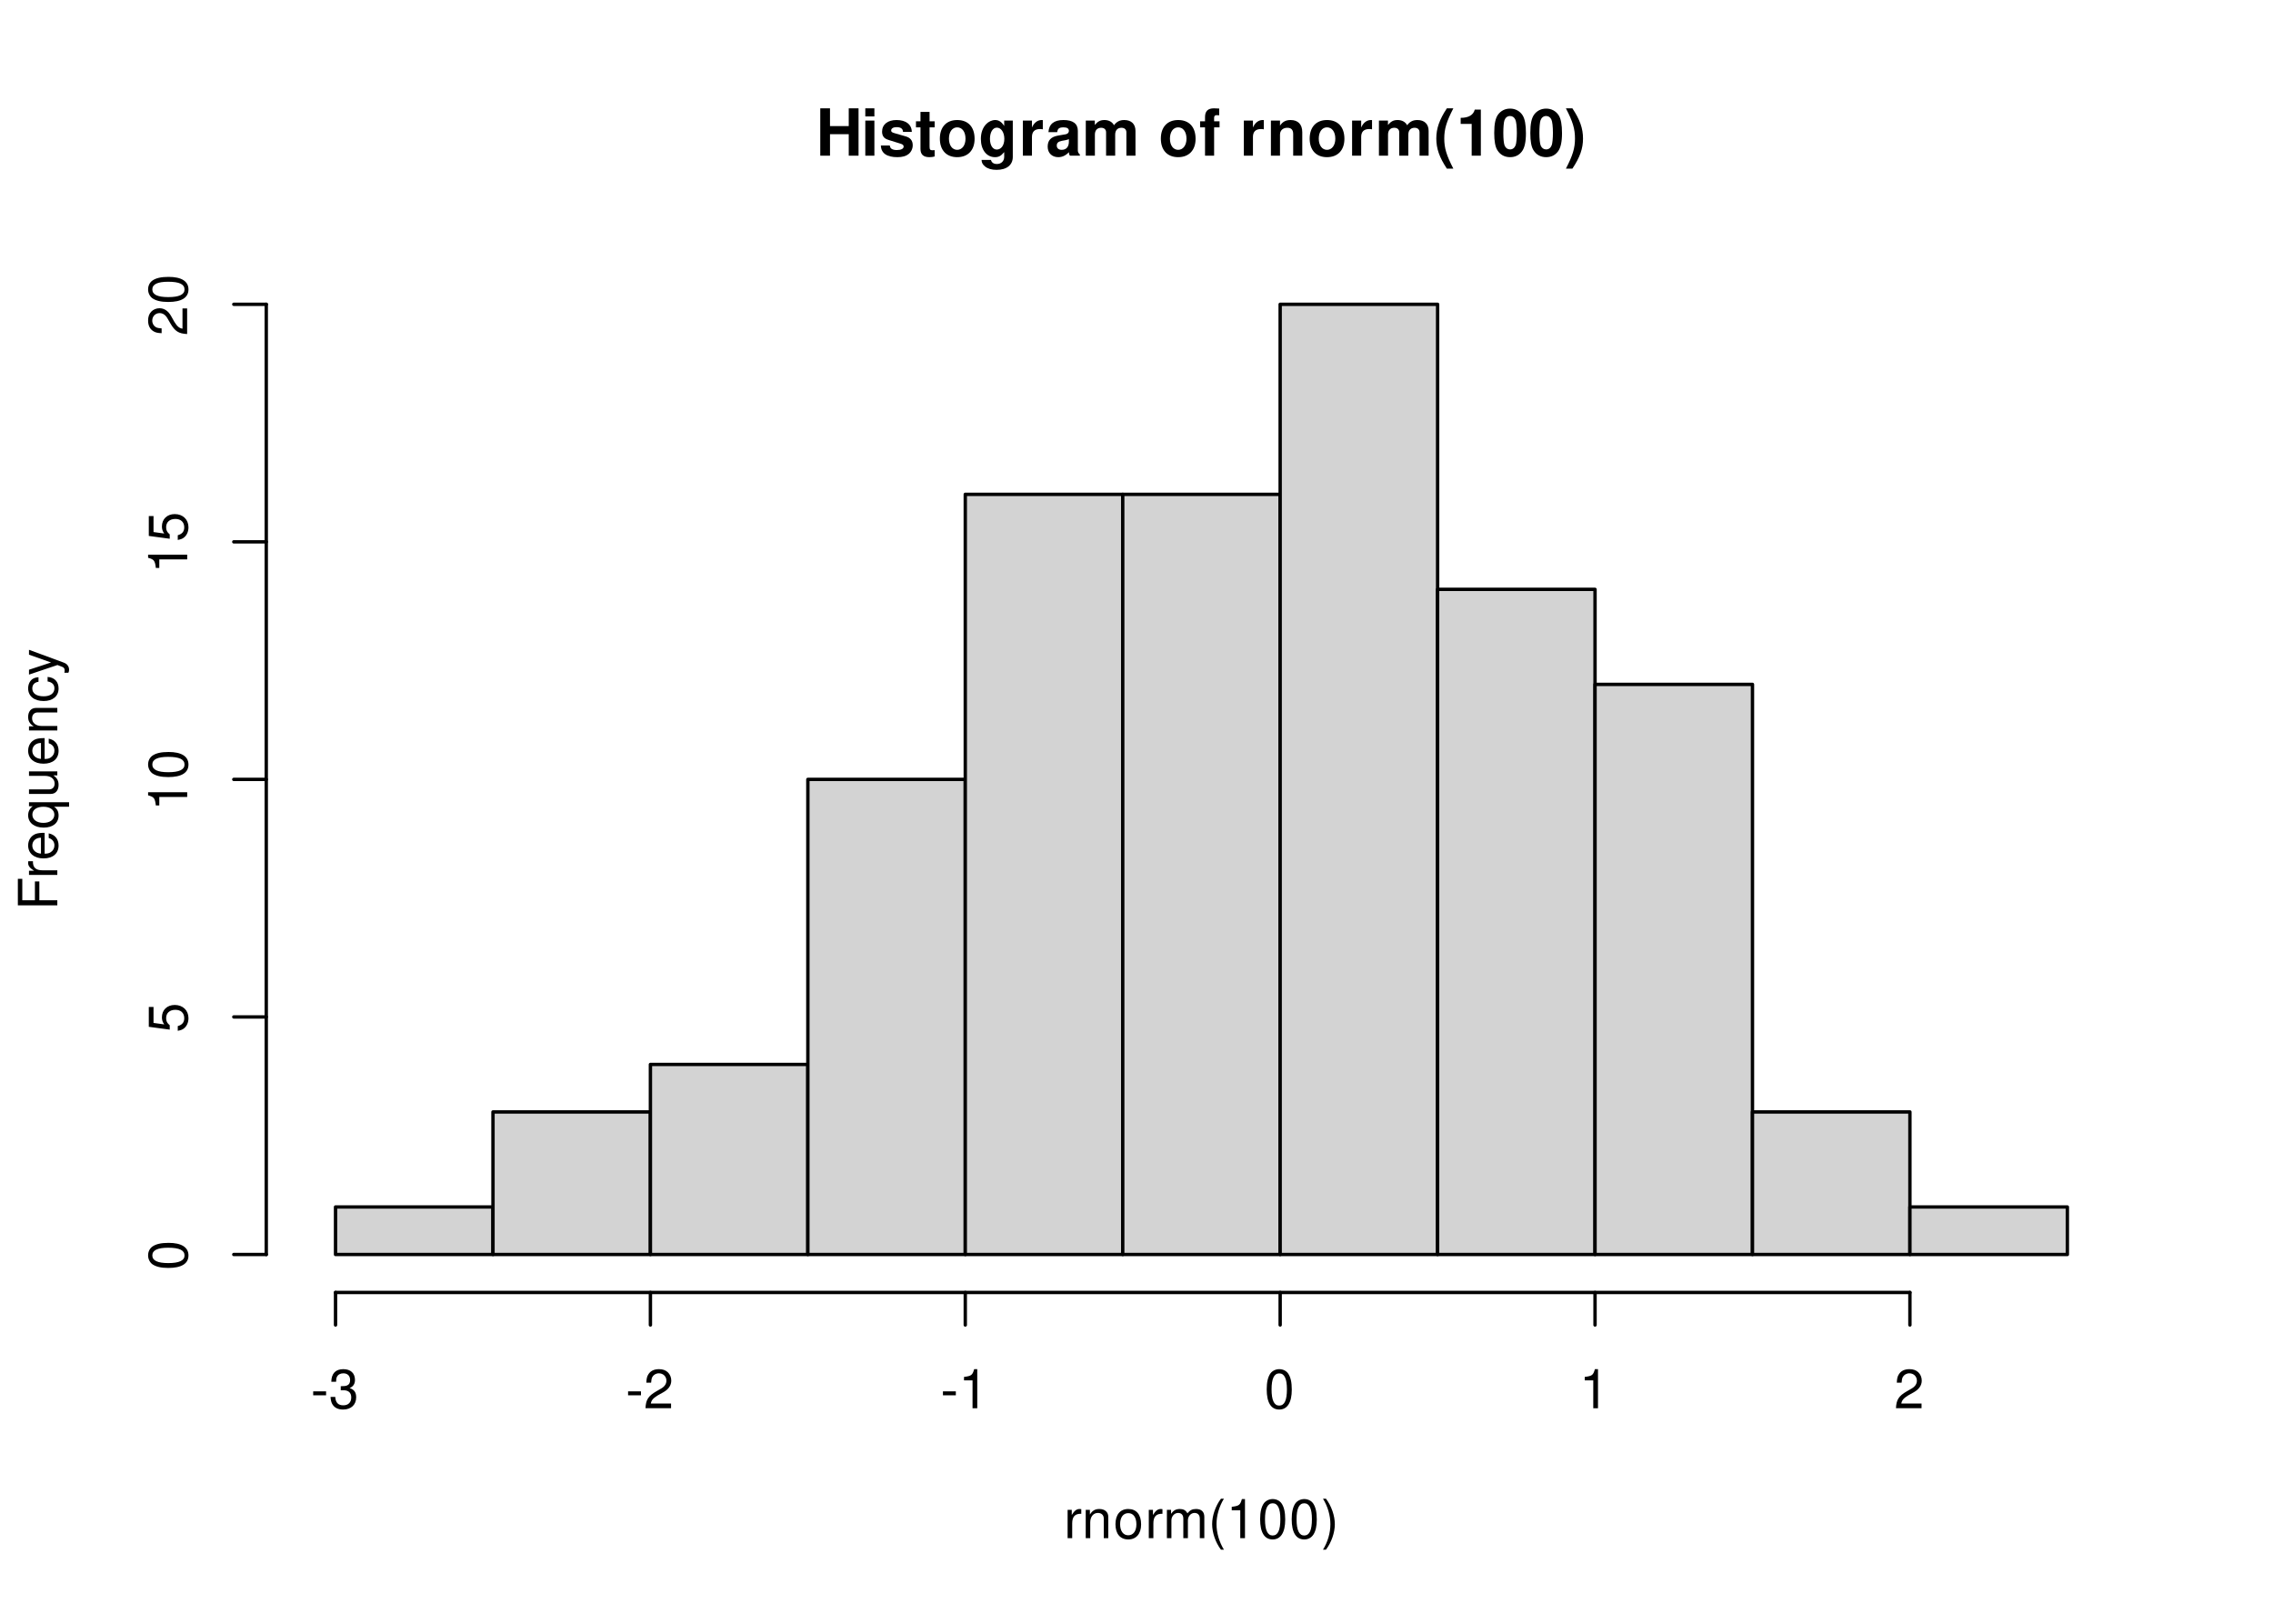
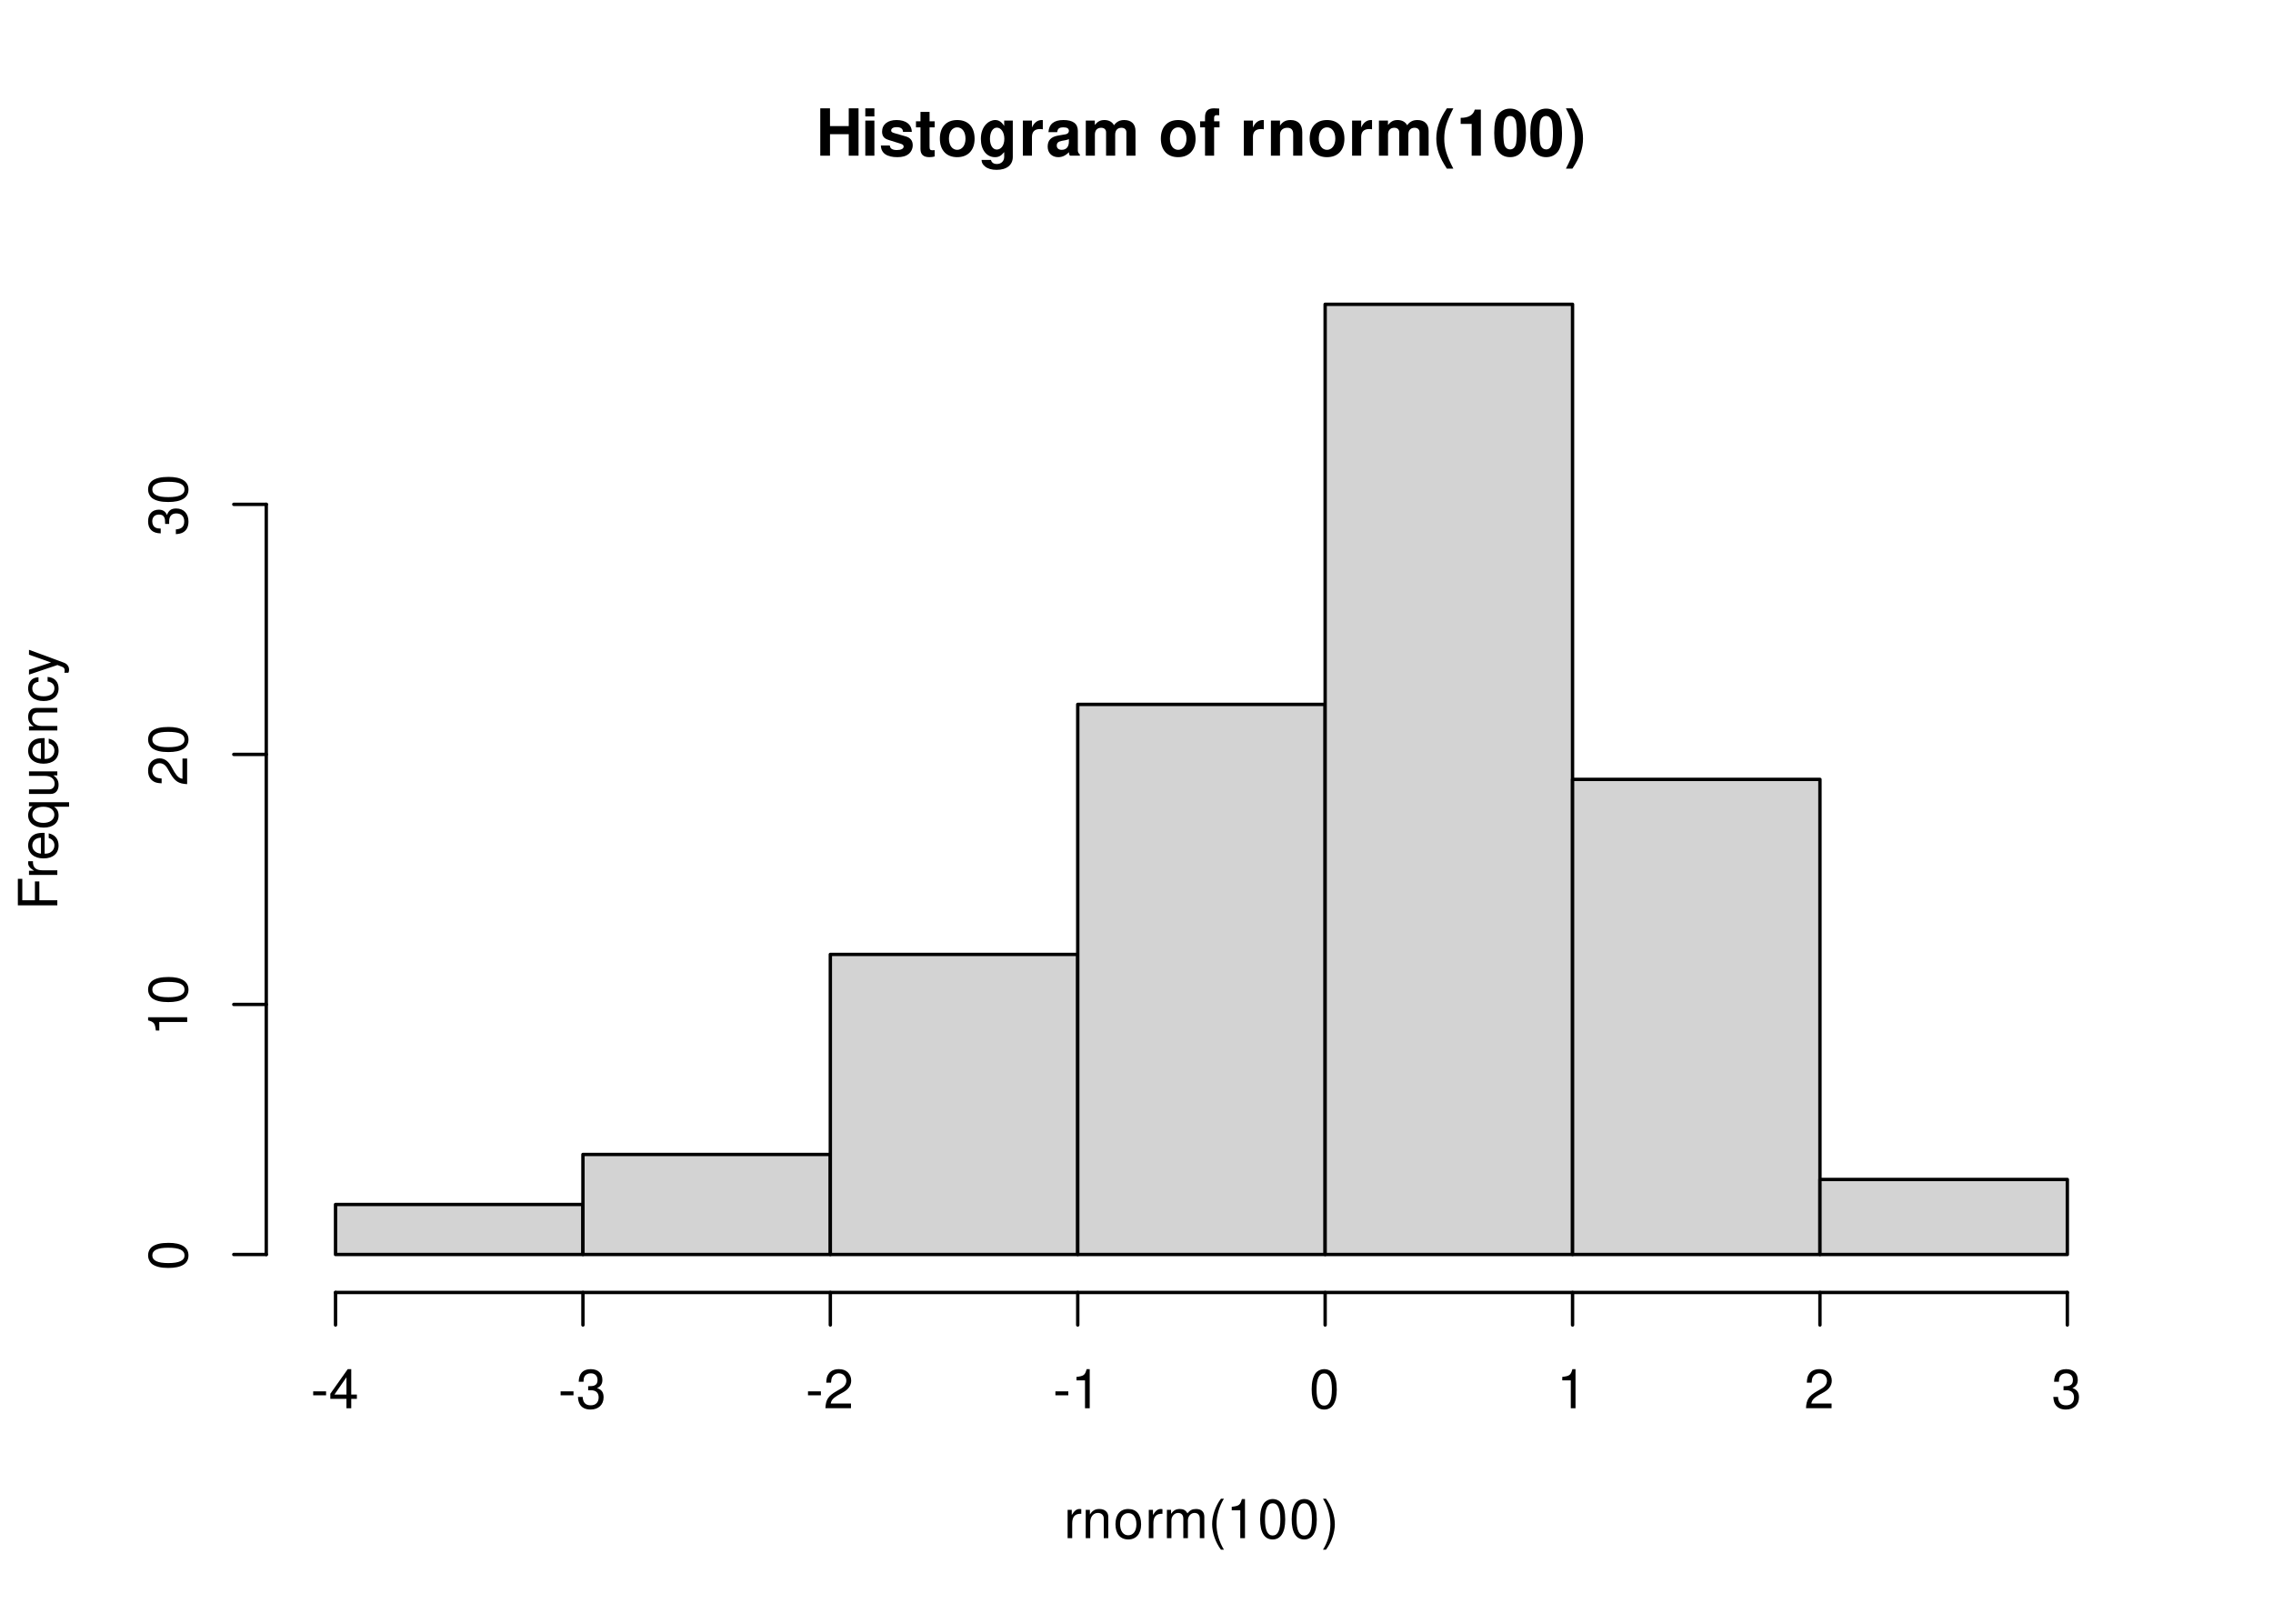
<svg xmlns="http://www.w3.org/2000/svg" xmlns:xlink="http://www.w3.org/1999/xlink" width="504pt" height="360pt" viewBox="0 0 504 360">
  <defs>
    <g>
      <g id="glyph-0-0">
        <path d="M 7.297 -4.766 L 7.297 0 L 9.469 0 L 9.469 -10.5 L 7.297 -10.5 L 7.297 -6.562 L 3.141 -6.562 L 3.141 -10.5 L 0.984 -10.5 L 0.984 0 L 3.141 0 L 3.141 -4.766 Z M 7.297 -4.766 " />
      </g>
      <g id="glyph-0-1">
        <path d="M 2.984 -7.781 L 0.969 -7.781 L 0.969 0 L 2.984 0 Z M 2.984 -10.5 L 0.969 -10.5 L 0.969 -8.703 L 2.984 -8.703 Z M 2.984 -10.5 " />
      </g>
      <g id="glyph-0-2">
        <path d="M 7.281 -5.266 C 7.25 -6.922 5.984 -7.906 3.891 -7.906 C 1.922 -7.906 0.688 -6.922 0.688 -5.312 C 0.688 -4.797 0.844 -4.344 1.125 -4.047 C 1.391 -3.781 1.641 -3.641 2.391 -3.406 L 4.797 -2.656 C 5.297 -2.5 5.469 -2.328 5.469 -2.016 C 5.469 -1.547 4.906 -1.25 3.969 -1.25 C 3.438 -1.25 3.047 -1.344 2.781 -1.531 C 2.562 -1.688 2.484 -1.844 2.391 -2.266 L 0.422 -2.266 C 0.469 -0.547 1.734 0.328 4.094 0.328 C 5.172 0.328 6 0.094 6.562 -0.359 C 7.141 -0.828 7.484 -1.547 7.484 -2.312 C 7.484 -3.312 6.984 -3.969 5.969 -4.266 L 3.422 -5 C 2.859 -5.172 2.703 -5.281 2.703 -5.609 C 2.703 -6.031 3.172 -6.328 3.875 -6.328 C 4.844 -6.328 5.312 -5.984 5.328 -5.266 Z M 7.281 -5.266 " />
      </g>
      <g id="glyph-0-3">
        <path d="M 4.344 -7.625 L 3.219 -7.625 L 3.219 -9.703 L 1.203 -9.703 L 1.203 -7.625 L 0.203 -7.625 L 0.203 -6.281 L 1.203 -6.281 L 1.203 -1.5 C 1.203 -0.281 1.844 0.328 3.172 0.328 C 3.625 0.328 3.969 0.281 4.344 0.172 L 4.344 -1.234 C 4.141 -1.203 4.031 -1.203 3.875 -1.203 C 3.344 -1.203 3.219 -1.359 3.219 -2.047 L 3.219 -6.281 L 4.344 -6.281 Z M 4.344 -7.625 " />
      </g>
      <g id="glyph-0-4">
        <path d="M 4.344 -7.906 C 1.953 -7.906 0.5 -6.344 0.5 -3.781 C 0.5 -1.219 1.953 0.328 4.344 0.328 C 6.734 0.328 8.203 -1.219 8.203 -3.734 C 8.203 -6.375 6.766 -7.906 4.344 -7.906 Z M 4.344 -6.281 C 5.453 -6.281 6.188 -5.281 6.188 -3.766 C 6.188 -2.312 5.438 -1.297 4.344 -1.297 C 3.25 -1.297 2.516 -2.297 2.516 -3.781 C 2.516 -5.281 3.25 -6.281 4.344 -6.281 Z M 4.344 -6.281 " />
      </g>
      <g id="glyph-0-5">
        <path d="M 5.766 -7.781 L 5.766 -6.578 C 5.203 -7.484 4.578 -7.906 3.766 -7.906 C 3.062 -7.906 2.312 -7.562 1.766 -7 C 1 -6.188 0.594 -5.078 0.594 -3.703 C 0.594 -1.312 1.859 0.328 3.719 0.328 C 4.547 0.328 5.062 0.062 5.766 -0.797 L 5.766 0.266 C 5.766 1.203 5.094 1.844 4.156 1.844 C 3.422 1.844 2.984 1.531 2.828 0.938 L 0.75 0.938 C 0.766 1.547 0.984 1.953 1.516 2.391 C 2.125 2.891 2.984 3.141 4.078 3.141 C 6.328 3.141 7.672 2.062 7.672 0.266 L 7.672 -7.781 Z M 4.141 -6.219 C 5.078 -6.219 5.797 -5.172 5.797 -3.734 C 5.797 -2.312 5.109 -1.359 4.109 -1.359 C 3.234 -1.359 2.609 -2.312 2.609 -3.734 C 2.609 -5.203 3.234 -6.219 4.141 -6.219 Z M 4.141 -6.219 " />
      </g>
      <g id="glyph-0-6">
        <path d="M 0.906 -7.781 L 0.906 0 L 2.922 0 L 2.922 -4.141 C 2.922 -5.312 3.516 -5.906 4.703 -5.906 C 4.906 -5.906 5.062 -5.891 5.328 -5.844 L 5.328 -7.891 C 5.219 -7.906 5.172 -7.906 5.078 -7.906 C 4.156 -7.906 3.375 -7.297 2.922 -6.25 L 2.922 -7.781 Z M 0.906 -7.781 " />
      </g>
      <g id="glyph-0-7">
        <path d="M 7.547 -0.25 C 7.203 -0.578 7.094 -0.812 7.094 -1.203 L 7.094 -5.516 C 7.094 -7.109 6 -7.906 3.906 -7.906 C 1.797 -7.906 0.703 -7.016 0.578 -5.219 L 2.516 -5.219 C 2.625 -6.016 2.953 -6.281 3.953 -6.281 C 4.719 -6.281 5.109 -6.016 5.109 -5.5 C 5.109 -5.25 4.984 -5.031 4.766 -4.891 C 4.5 -4.75 4.5 -4.75 3.5 -4.594 L 2.688 -4.453 C 1.156 -4.188 0.406 -3.406 0.406 -2 C 0.406 -0.609 1.344 0.328 2.766 0.328 C 3.625 0.328 4.406 -0.031 5.125 -0.781 C 5.125 -0.375 5.172 -0.234 5.359 0 L 7.547 0 Z M 5.109 -3.125 C 5.109 -1.953 4.531 -1.297 3.516 -1.297 C 2.844 -1.297 2.422 -1.656 2.422 -2.234 C 2.422 -2.844 2.734 -3.125 3.578 -3.297 L 4.266 -3.422 C 4.797 -3.531 4.891 -3.562 5.109 -3.672 Z M 5.109 -3.125 " />
      </g>
      <g id="glyph-0-8">
        <path d="M 0.859 -7.781 L 0.859 0 L 2.875 0 L 2.875 -4.672 C 2.875 -5.641 3.406 -6.188 4.266 -6.188 C 4.938 -6.188 5.359 -5.812 5.359 -5.188 L 5.359 0 L 7.375 0 L 7.375 -4.672 C 7.375 -5.625 7.891 -6.188 8.766 -6.188 C 9.438 -6.188 9.859 -5.812 9.859 -5.188 L 9.859 0 L 11.875 0 L 11.875 -5.5 C 11.875 -7.016 10.953 -7.906 9.391 -7.906 C 8.406 -7.906 7.719 -7.562 7.109 -6.75 C 6.734 -7.484 5.969 -7.906 5 -7.906 C 4.109 -7.906 3.531 -7.625 2.859 -6.812 L 2.859 -7.781 Z M 0.859 -7.781 " />
      </g>
      <g id="glyph-0-9">
</g>
      <g id="glyph-0-10">
        <path d="M 4.516 -7.625 L 3.312 -7.625 L 3.312 -8.391 C 3.312 -8.781 3.484 -8.984 3.859 -8.984 C 4.047 -8.984 4.234 -8.969 4.438 -8.953 L 4.438 -10.453 C 4 -10.484 3.594 -10.5 3.281 -10.5 C 1.938 -10.5 1.297 -9.875 1.297 -8.562 L 1.297 -7.625 L 0.203 -7.625 L 0.203 -6.281 L 1.297 -6.281 L 1.297 0 L 3.312 0 L 3.312 -6.281 L 4.516 -6.281 Z M 4.516 -7.625 " />
      </g>
      <g id="glyph-0-11">
        <path d="M 0.906 -7.781 L 0.906 0 L 2.922 0 L 2.922 -4.672 C 2.922 -5.594 3.562 -6.188 4.547 -6.188 C 5.422 -6.188 5.844 -5.719 5.844 -4.797 L 5.844 0 L 7.859 0 L 7.859 -5.219 C 7.859 -6.938 6.922 -7.906 5.266 -7.906 C 4.203 -7.906 3.5 -7.531 2.922 -6.656 L 2.922 -7.781 Z M 0.906 -7.781 " />
      </g>
      <g id="glyph-0-12">
        <path d="M 2.922 -10.5 C 1.266 -8 0.578 -6.031 0.578 -3.812 C 0.578 -1.578 1.266 0.375 2.922 2.875 L 4.359 2.875 C 2.828 -0.094 2.344 -1.688 2.344 -3.812 C 2.344 -5.938 2.844 -7.562 4.359 -10.5 Z M 2.922 -10.5 " />
      </g>
      <g id="glyph-0-13">
        <path d="M 3.422 -7.047 L 3.422 0 L 5.453 0 L 5.453 -10.219 L 4.109 -10.219 C 3.781 -9 2.734 -8.391 0.984 -8.391 L 0.984 -7.047 Z M 3.422 -7.047 " />
      </g>
      <g id="glyph-0-14">
        <path d="M 3.938 -10.438 C 2.844 -10.438 1.906 -9.969 1.281 -9.125 C 0.688 -8.328 0.422 -7.031 0.422 -5.047 C 0.422 -3.234 0.641 -1.953 1.141 -1.188 C 1.75 -0.203 2.734 0.328 3.938 0.328 C 5.047 0.328 5.953 -0.109 6.578 -0.969 C 7.156 -1.75 7.453 -3.062 7.453 -4.984 C 7.453 -6.859 7.219 -8.125 6.734 -8.922 C 6.125 -9.891 5.125 -10.438 3.938 -10.438 Z M 3.938 -8.797 C 4.453 -8.797 4.875 -8.516 5.109 -7.984 C 5.312 -7.547 5.438 -6.438 5.438 -5.031 C 5.438 -3.875 5.328 -2.75 5.172 -2.328 C 4.938 -1.734 4.516 -1.391 3.938 -1.391 C 3.406 -1.391 3 -1.672 2.75 -2.188 C 2.547 -2.625 2.438 -3.688 2.438 -5.062 C 2.438 -6.266 2.531 -7.422 2.688 -7.844 C 2.906 -8.453 3.359 -8.797 3.938 -8.797 Z M 3.938 -8.797 " />
      </g>
      <g id="glyph-0-15">
        <path d="M 1.75 2.875 C 3.422 0.375 4.109 -1.578 4.109 -3.797 C 4.109 -6.031 3.422 -8 1.75 -10.5 L 0.312 -10.5 C 1.859 -7.531 2.328 -5.938 2.328 -3.797 C 2.328 -1.688 1.844 -0.062 0.312 2.875 Z M 1.75 2.875 " />
      </g>
      <g id="glyph-1-0">
        <path d="M 0.828 -6.281 L 0.828 0 L 1.844 0 L 1.844 -3.266 C 1.844 -4.781 2.469 -5.453 3.859 -5.406 L 3.859 -6.438 C 3.688 -6.453 3.594 -6.469 3.469 -6.469 C 2.812 -6.469 2.328 -6.078 1.75 -5.141 L 1.75 -6.281 Z M 0.828 -6.281 " />
      </g>
      <g id="glyph-1-1">
        <path d="M 0.844 -6.281 L 0.844 0 L 1.844 0 L 1.844 -3.469 C 1.844 -4.75 2.516 -5.594 3.547 -5.594 C 4.344 -5.594 4.844 -5.109 4.844 -4.359 L 4.844 0 L 5.844 0 L 5.844 -4.75 C 5.844 -5.797 5.062 -6.469 3.859 -6.469 C 2.922 -6.469 2.312 -6.109 1.766 -5.234 L 1.766 -6.281 Z M 0.844 -6.281 " />
      </g>
      <g id="glyph-1-2">
        <path d="M 3.266 -6.469 C 1.484 -6.469 0.438 -5.203 0.438 -3.094 C 0.438 -0.969 1.484 0.281 3.281 0.281 C 5.047 0.281 6.125 -0.984 6.125 -3.047 C 6.125 -5.234 5.094 -6.469 3.266 -6.469 Z M 3.281 -5.547 C 4.406 -5.547 5.078 -4.625 5.078 -3.062 C 5.078 -1.578 4.375 -0.641 3.281 -0.641 C 2.156 -0.641 1.469 -1.578 1.469 -3.094 C 1.469 -4.625 2.156 -5.547 3.281 -5.547 Z M 3.281 -5.547 " />
      </g>
      <g id="glyph-1-3">
        <path d="M 0.844 -6.281 L 0.844 0 L 1.844 0 L 1.844 -3.953 C 1.844 -4.859 2.516 -5.594 3.328 -5.594 C 4.062 -5.594 4.484 -5.141 4.484 -4.328 L 4.484 0 L 5.5 0 L 5.5 -3.953 C 5.5 -4.859 6.156 -5.594 6.969 -5.594 C 7.703 -5.594 8.141 -5.125 8.141 -4.328 L 8.141 0 L 9.141 0 L 9.141 -4.719 C 9.141 -5.844 8.5 -6.469 7.312 -6.469 C 6.484 -6.469 5.969 -6.219 5.391 -5.516 C 5.016 -6.188 4.516 -6.469 3.703 -6.469 C 2.859 -6.469 2.297 -6.156 1.766 -5.406 L 1.766 -6.281 Z M 0.844 -6.281 " />
      </g>
      <g id="glyph-1-4">
        <path d="M 2.828 -8.75 C 1.625 -7.172 0.875 -4.984 0.875 -3.109 C 0.875 -1.219 1.625 0.969 2.828 2.547 L 3.484 2.547 C 2.438 0.828 1.844 -1.188 1.844 -3.109 C 1.844 -5.016 2.438 -7.047 3.484 -8.75 Z M 2.828 -8.75 " />
      </g>
      <g id="glyph-1-5">
        <path d="M 3.109 -6.188 L 3.109 0 L 4.156 0 L 4.156 -8.672 L 3.469 -8.672 C 3.094 -7.344 2.859 -7.156 1.219 -6.953 L 1.219 -6.188 Z M 3.109 -6.188 " />
      </g>
      <g id="glyph-1-6">
        <path d="M 3.297 -8.672 C 2.516 -8.672 1.781 -8.312 1.344 -7.734 C 0.797 -6.953 0.516 -5.812 0.516 -4.203 C 0.516 -1.266 1.469 0.281 3.297 0.281 C 5.094 0.281 6.078 -1.266 6.078 -4.125 C 6.078 -5.812 5.812 -6.938 5.25 -7.734 C 4.812 -8.328 4.109 -8.672 3.297 -8.672 Z M 3.297 -7.734 C 4.438 -7.734 5 -6.578 5 -4.219 C 5 -1.75 4.453 -0.594 3.281 -0.594 C 2.156 -0.594 1.594 -1.797 1.594 -4.188 C 1.594 -6.578 2.156 -7.734 3.297 -7.734 Z M 3.297 -7.734 " />
      </g>
      <g id="glyph-1-7">
        <path d="M 1.109 2.547 C 2.312 0.969 3.078 -1.219 3.078 -3.094 C 3.078 -4.984 2.312 -7.172 1.109 -8.75 L 0.453 -8.75 C 1.516 -7.031 2.094 -5.016 2.094 -3.094 C 2.094 -1.188 1.516 0.844 0.453 2.547 Z M 1.109 2.547 " />
      </g>
      <g id="glyph-1-8">
        <path d="M 3.406 -3.75 L 0.547 -3.75 L 0.547 -2.875 L 3.406 -2.875 Z M 3.406 -3.75 " />
      </g>
      <g id="glyph-1-9">
+         <path d="M 3.922 -2.094 L 3.922 0 L 4.984 0 L 4.984 -2.094 L 6.234 -2.094 L 6.234 -3.047 L 4.984 -3.047 L 4.984 -8.672 L 4.203 -8.672 L 0.344 -3.219 L 0.344 -2.094 Z M 3.922 -3.047 L 1.266 -3.047 L 3.922 -6.875 Z M 3.922 -3.047 " />
+       </g>
+       <g id="glyph-1-10">
        <path d="M 2.656 -4 L 3.234 -4 C 4.375 -4 4.984 -3.453 4.984 -2.406 C 4.984 -1.312 4.328 -0.656 3.234 -0.656 C 2.078 -0.656 1.516 -1.25 1.438 -2.516 L 0.391 -2.516 C 0.438 -1.828 0.547 -1.375 0.75 -0.984 C 1.203 -0.141 2.031 0.281 3.188 0.281 C 4.938 0.281 6.078 -0.781 6.078 -2.422 C 6.078 -3.531 5.656 -4.125 4.625 -4.484 C 5.422 -4.812 5.812 -5.406 5.812 -6.281 C 5.812 -7.781 4.844 -8.672 3.234 -8.672 C 1.516 -8.672 0.594 -7.719 0.562 -5.875 L 1.625 -5.875 C 1.625 -6.406 1.688 -6.703 1.812 -6.969 C 2.047 -7.469 2.578 -7.75 3.234 -7.75 C 4.172 -7.75 4.734 -7.188 4.734 -6.25 C 4.734 -5.641 4.531 -5.266 4.062 -5.062 C 3.766 -4.938 3.391 -4.891 2.656 -4.891 Z M 2.656 -4 " />
      </g>
-       <g id="glyph-1-10">
+       <g id="glyph-1-11">
        <path d="M 6.078 -1.047 L 1.594 -1.047 C 1.703 -1.766 2.094 -2.219 3.125 -2.859 L 4.328 -3.531 C 5.516 -4.188 6.125 -5.078 6.125 -6.141 C 6.125 -6.859 5.844 -7.531 5.344 -8 C 4.844 -8.453 4.219 -8.672 3.406 -8.672 C 2.328 -8.672 1.531 -8.297 1.062 -7.547 C 0.75 -7.094 0.625 -6.547 0.594 -5.672 L 1.656 -5.672 C 1.688 -6.266 1.766 -6.609 1.906 -6.906 C 2.188 -7.422 2.734 -7.75 3.375 -7.75 C 4.328 -7.75 5.047 -7.062 5.047 -6.125 C 5.047 -5.422 4.656 -4.828 3.906 -4.391 L 2.797 -3.75 C 1.016 -2.719 0.5 -1.906 0.406 -0.016 L 6.078 -0.016 Z M 6.078 -1.047 " />
      </g>
      <g id="glyph-2-0">
        <path d="M -3.984 -2.203 L -3.984 -6.375 L -4.969 -6.375 L -4.969 -2.203 L -7.766 -2.203 L -7.766 -6.953 L -8.75 -6.953 L -8.75 -1.078 L 0 -1.078 L 0 -2.203 Z M -3.984 -2.203 " />
      </g>
      <g id="glyph-2-1">
        <path d="M -6.281 -0.828 L 0 -0.828 L 0 -1.844 L -3.266 -1.844 C -4.781 -1.844 -5.453 -2.469 -5.406 -3.859 L -6.438 -3.859 C -6.453 -3.688 -6.469 -3.594 -6.469 -3.469 C -6.469 -2.812 -6.078 -2.328 -5.141 -1.75 L -6.281 -1.75 Z M -6.281 -0.828 " />
      </g>
      <g id="glyph-2-2">
        <path d="M -2.812 -6.156 C -3.766 -6.156 -4.344 -6.078 -4.812 -5.906 C -5.844 -5.5 -6.469 -4.531 -6.469 -3.359 C -6.469 -1.609 -5.141 -0.484 -3.062 -0.484 C -0.984 -0.484 0.281 -1.562 0.281 -3.344 C 0.281 -4.781 -0.547 -5.766 -1.906 -6.031 L -1.906 -5.016 C -1.078 -4.734 -0.641 -4.172 -0.641 -3.375 C -0.641 -2.734 -0.938 -2.203 -1.469 -1.859 C -1.828 -1.625 -2.188 -1.531 -2.812 -1.531 Z M -3.625 -1.547 C -4.781 -1.625 -5.547 -2.344 -5.547 -3.344 C -5.547 -4.375 -4.75 -5.078 -3.625 -5.078 Z M -3.625 -1.547 " />
      </g>
      <g id="glyph-2-3">
        <path d="M 2.609 -5.938 L -6.281 -5.938 L -6.281 -5.047 L -5.453 -5.047 C -6.109 -4.578 -6.469 -3.875 -6.469 -3.047 C -6.469 -1.391 -5.109 -0.312 -3.031 -0.312 C -0.984 -0.312 0.281 -1.328 0.281 -3 C 0.281 -3.875 -0.031 -4.469 -0.719 -4.938 L 2.609 -4.938 Z M -5.531 -3.188 C -5.531 -4.266 -4.578 -4.938 -3.062 -4.938 C -1.625 -4.938 -0.656 -4.25 -0.656 -3.188 C -0.656 -2.094 -1.625 -1.359 -3.094 -1.359 C -4.562 -1.359 -5.531 -2.094 -5.531 -3.188 Z M -5.531 -3.188 " />
      </g>
      <g id="glyph-2-4">
        <path d="M 0 -5.781 L -6.281 -5.781 L -6.281 -4.781 L -2.719 -4.781 C -1.438 -4.781 -0.594 -4.109 -0.594 -3.078 C -0.594 -2.281 -1.078 -1.781 -1.844 -1.781 L -6.281 -1.781 L -6.281 -0.781 L -1.438 -0.781 C -0.391 -0.781 0.281 -1.562 0.281 -2.781 C 0.281 -3.703 -0.047 -4.297 -0.875 -4.891 L 0 -4.891 Z M 0 -5.781 " />
      </g>
      <g id="glyph-2-5">
        <path d="M -6.281 -0.844 L 0 -0.844 L 0 -1.844 L -3.469 -1.844 C -4.75 -1.844 -5.594 -2.516 -5.594 -3.547 C -5.594 -4.344 -5.109 -4.844 -4.359 -4.844 L 0 -4.844 L 0 -5.844 L -4.75 -5.844 C -5.797 -5.844 -6.469 -5.062 -6.469 -3.859 C -6.469 -2.922 -6.109 -2.312 -5.234 -1.766 L -6.281 -1.766 Z M -6.281 -0.844 " />
      </g>
      <g id="glyph-2-6">
        <path d="M -4.172 -5.656 C -4.781 -5.609 -5.188 -5.469 -5.531 -5.234 C -6.125 -4.797 -6.469 -4.047 -6.469 -3.172 C -6.469 -1.469 -5.125 -0.375 -3.031 -0.375 C -1.016 -0.375 0.281 -1.453 0.281 -3.156 C 0.281 -4.656 -0.625 -5.609 -2.156 -5.719 L -2.156 -4.719 C -1.156 -4.547 -0.641 -4.031 -0.641 -3.188 C -0.641 -2.078 -1.547 -1.422 -3.031 -1.422 C -4.609 -1.422 -5.547 -2.062 -5.547 -3.156 C -5.547 -4 -5.047 -4.531 -4.172 -4.641 Z M -4.172 -5.656 " />
      </g>
      <g id="glyph-2-7">
        <path d="M -6.281 -4.656 L -1.391 -2.922 L -6.281 -1.312 L -6.281 -0.234 L 0.031 -2.359 L 1.016 -1.984 C 1.469 -1.812 1.625 -1.594 1.625 -1.172 C 1.625 -1.016 1.609 -0.859 1.562 -0.641 L 2.453 -0.641 C 2.562 -0.859 2.609 -1.062 2.609 -1.312 C 2.609 -1.641 2.516 -1.984 2.312 -2.25 C 2.094 -2.562 1.828 -2.75 1.312 -2.938 L -6.281 -5.734 Z M -6.281 -4.656 " />
      </g>
      <g id="glyph-2-8">
        <path d="M -8.672 -3.297 C -8.672 -2.516 -8.312 -1.781 -7.734 -1.344 C -6.953 -0.797 -5.812 -0.516 -4.203 -0.516 C -1.266 -0.516 0.281 -1.469 0.281 -3.297 C 0.281 -5.094 -1.266 -6.078 -4.125 -6.078 C -5.812 -6.078 -6.938 -5.812 -7.734 -5.25 C -8.328 -4.812 -8.672 -4.109 -8.672 -3.297 Z M -7.734 -3.297 C -7.734 -4.438 -6.578 -5 -4.219 -5 C -1.75 -5 -0.594 -4.453 -0.594 -3.281 C -0.594 -2.156 -1.797 -1.594 -4.188 -1.594 C -6.578 -1.594 -7.734 -2.156 -7.734 -3.297 Z M -7.734 -3.297 " />
      </g>
      <g id="glyph-2-9">
-         <path d="M -8.516 -5.719 L -8.516 -1.312 L -3.875 -0.688 L -3.875 -1.656 C -4.469 -2.141 -4.672 -2.562 -4.672 -3.234 C -4.672 -4.375 -3.891 -5.078 -2.625 -5.078 C -1.406 -5.078 -0.656 -4.375 -0.656 -3.219 C -0.656 -2.297 -1.125 -1.734 -2.094 -1.469 L -2.094 -0.422 C -1.391 -0.562 -1.062 -0.688 -0.75 -0.938 C -0.094 -1.422 0.281 -2.281 0.281 -3.234 C 0.281 -4.953 -0.969 -6.156 -2.766 -6.156 C -4.453 -6.156 -5.609 -5.047 -5.609 -3.406 C -5.609 -2.812 -5.453 -2.328 -5.094 -1.844 L -7.469 -2.172 L -7.469 -5.719 Z M -8.516 -5.719 " />
+         <path d="M -6.188 -3.109 L 0 -3.109 L 0 -4.156 L -8.672 -4.156 L -8.672 -3.469 C -7.344 -3.094 -7.156 -2.859 -6.953 -1.219 L -6.188 -1.219 Z M -6.188 -3.109 " />
      </g>
      <g id="glyph-2-10">
-         <path d="M -6.188 -3.109 L 0 -3.109 L 0 -4.156 L -8.672 -4.156 L -8.672 -3.469 C -7.344 -3.094 -7.156 -2.859 -6.953 -1.219 L -6.188 -1.219 Z M -6.188 -3.109 " />
+         <path d="M -1.047 -6.078 L -1.047 -1.594 C -1.766 -1.703 -2.219 -2.094 -2.859 -3.125 L -3.531 -4.328 C -4.188 -5.516 -5.078 -6.125 -6.141 -6.125 C -6.859 -6.125 -7.531 -5.844 -8 -5.344 C -8.453 -4.844 -8.672 -4.219 -8.672 -3.406 C -8.672 -2.328 -8.297 -1.531 -7.547 -1.062 C -7.094 -0.75 -6.547 -0.625 -5.672 -0.594 L -5.672 -1.656 C -6.266 -1.688 -6.609 -1.766 -6.906 -1.906 C -7.422 -2.188 -7.75 -2.734 -7.75 -3.375 C -7.75 -4.328 -7.062 -5.047 -6.125 -5.047 C -5.422 -5.047 -4.828 -4.656 -4.391 -3.906 L -3.75 -2.797 C -2.719 -1.016 -1.906 -0.5 -0.016 -0.406 L -0.016 -6.078 Z M -1.047 -6.078 " />
      </g>
      <g id="glyph-2-11">
-         <path d="M -1.047 -6.078 L -1.047 -1.594 C -1.766 -1.703 -2.219 -2.094 -2.859 -3.125 L -3.531 -4.328 C -4.188 -5.516 -5.078 -6.125 -6.141 -6.125 C -6.859 -6.125 -7.531 -5.844 -8 -5.344 C -8.453 -4.844 -8.672 -4.219 -8.672 -3.406 C -8.672 -2.328 -8.297 -1.531 -7.547 -1.062 C -7.094 -0.75 -6.547 -0.625 -5.672 -0.594 L -5.672 -1.656 C -6.266 -1.688 -6.609 -1.766 -6.906 -1.906 C -7.422 -2.188 -7.75 -2.734 -7.75 -3.375 C -7.75 -4.328 -7.062 -5.047 -6.125 -5.047 C -5.422 -5.047 -4.828 -4.656 -4.391 -3.906 L -3.75 -2.797 C -2.719 -1.016 -1.906 -0.5 -0.016 -0.406 L -0.016 -6.078 Z M -1.047 -6.078 " />
+         <path d="M -4 -2.656 L -4 -3.234 C -4 -4.375 -3.453 -4.984 -2.406 -4.984 C -1.312 -4.984 -0.656 -4.328 -0.656 -3.234 C -0.656 -2.078 -1.25 -1.516 -2.516 -1.438 L -2.516 -0.391 C -1.828 -0.438 -1.375 -0.547 -0.984 -0.75 C -0.141 -1.203 0.281 -2.031 0.281 -3.188 C 0.281 -4.938 -0.781 -6.078 -2.422 -6.078 C -3.531 -6.078 -4.125 -5.656 -4.484 -4.625 C -4.812 -5.422 -5.406 -5.812 -6.281 -5.812 C -7.781 -5.812 -8.672 -4.844 -8.672 -3.234 C -8.672 -1.516 -7.719 -0.594 -5.875 -0.562 L -5.875 -1.625 C -6.406 -1.625 -6.703 -1.688 -6.969 -1.812 C -7.469 -2.047 -7.75 -2.578 -7.75 -3.234 C -7.75 -4.172 -7.188 -4.734 -6.25 -4.734 C -5.641 -4.734 -5.266 -4.531 -5.062 -4.062 C -4.938 -3.766 -4.891 -3.391 -4.891 -2.656 Z M -4 -2.656 " />
      </g>
    </g>
  </defs>
  <rect x="-50.4" y="-36" width="604.8" height="432" fill="rgb(100%, 100%, 100%)" fill-opacity="1" />
  <g fill="rgb(0%, 0%, 0%)" fill-opacity="1">
    <use xlink:href="#glyph-0-0" x="180.898" y="34.517" />
    <use xlink:href="#glyph-0-1" x="190.898" y="34.517" />
    <use xlink:href="#glyph-0-2" x="194.898" y="34.517" />
    <use xlink:href="#glyph-0-3" x="202.898" y="34.517" />
    <use xlink:href="#glyph-0-4" x="207.898" y="34.517" />
    <use xlink:href="#glyph-0-5" x="216.898" y="34.517" />
    <use xlink:href="#glyph-0-6" x="225.898" y="34.517" />
    <use xlink:href="#glyph-0-7" x="231.898" y="34.517" />
    <use xlink:href="#glyph-0-8" x="239.898" y="34.517" />
    <use xlink:href="#glyph-0-9" x="252.898" y="34.517" />
    <use xlink:href="#glyph-0-4" x="256.898" y="34.517" />
    <use xlink:href="#glyph-0-10" x="265.898" y="34.517" />
    <use xlink:href="#glyph-0-9" x="270.898" y="34.517" />
    <use xlink:href="#glyph-0-6" x="274.898" y="34.517" />
    <use xlink:href="#glyph-0-11" x="280.898" y="34.517" />
    <use xlink:href="#glyph-0-4" x="289.898" y="34.517" />
    <use xlink:href="#glyph-0-6" x="298.898" y="34.517" />
    <use xlink:href="#glyph-0-8" x="304.898" y="34.517" />
    <use xlink:href="#glyph-0-12" x="317.898" y="34.517" />
    <use xlink:href="#glyph-0-13" x="322.898" y="34.517" />
    <use xlink:href="#glyph-0-14" x="330.898" y="34.517" />
    <use xlink:href="#glyph-0-14" x="338.898" y="34.517" />
    <use xlink:href="#glyph-0-15" x="346.898" y="34.517" />
  </g>
  <g fill="rgb(0%, 0%, 0%)" fill-opacity="1">
    <use xlink:href="#glyph-1-0" x="235.898" y="341.029" />
    <use xlink:href="#glyph-1-1" x="239.898" y="341.029" />
    <use xlink:href="#glyph-1-2" x="246.898" y="341.029" />
    <use xlink:href="#glyph-1-0" x="253.898" y="341.029" />
    <use xlink:href="#glyph-1-3" x="257.898" y="341.029" />
    <use xlink:href="#glyph-1-4" x="267.898" y="341.029" />
    <use xlink:href="#glyph-1-5" x="271.898" y="341.029" />
    <use xlink:href="#glyph-1-6" x="278.898" y="341.029" />
    <use xlink:href="#glyph-1-6" x="285.898" y="341.029" />
    <use xlink:href="#glyph-1-7" x="292.898" y="341.029" />
  </g>
  <g fill="rgb(0%, 0%, 0%)" fill-opacity="1">
    <use xlink:href="#glyph-2-0" x="12.709" y="201.801" />
    <use xlink:href="#glyph-2-1" x="12.709" y="194.801" />
    <use xlink:href="#glyph-2-2" x="12.709" y="190.801" />
    <use xlink:href="#glyph-2-3" x="12.709" y="183.801" />
    <use xlink:href="#glyph-2-4" x="12.709" y="176.801" />
    <use xlink:href="#glyph-2-2" x="12.709" y="169.801" />
    <use xlink:href="#glyph-2-5" x="12.709" y="162.801" />
    <use xlink:href="#glyph-2-6" x="12.709" y="155.801" />
    <use xlink:href="#glyph-2-7" x="12.709" y="149.801" />
  </g>
-   <path fill="none" stroke-width="0.75" stroke-linecap="round" stroke-linejoin="round" stroke="rgb(0%, 0%, 0%)" stroke-opacity="1" stroke-miterlimit="10" d="M 74.398 286.559 L 423.492 286.559 " />
+   <path fill="none" stroke-width="0.75" stroke-linecap="round" stroke-linejoin="round" stroke="rgb(0%, 0%, 0%)" stroke-opacity="1" stroke-miterlimit="10" d="M 74.398 286.559 L 458.398 286.559 " />
  <path fill="none" stroke-width="0.75" stroke-linecap="round" stroke-linejoin="round" stroke="rgb(0%, 0%, 0%)" stroke-opacity="1" stroke-miterlimit="10" d="M 74.398 286.559 L 74.398 293.762 " />
-   <path fill="none" stroke-width="0.75" stroke-linecap="round" stroke-linejoin="round" stroke="rgb(0%, 0%, 0%)" stroke-opacity="1" stroke-miterlimit="10" d="M 144.219 286.559 L 144.219 293.762 " />
-   <path fill="none" stroke-width="0.75" stroke-linecap="round" stroke-linejoin="round" stroke="rgb(0%, 0%, 0%)" stroke-opacity="1" stroke-miterlimit="10" d="M 214.035 286.559 L 214.035 293.762 " />
-   <path fill="none" stroke-width="0.75" stroke-linecap="round" stroke-linejoin="round" stroke="rgb(0%, 0%, 0%)" stroke-opacity="1" stroke-miterlimit="10" d="M 283.855 286.559 L 283.855 293.762 " />
-   <path fill="none" stroke-width="0.75" stroke-linecap="round" stroke-linejoin="round" stroke="rgb(0%, 0%, 0%)" stroke-opacity="1" stroke-miterlimit="10" d="M 353.672 286.559 L 353.672 293.762 " />
-   <path fill="none" stroke-width="0.75" stroke-linecap="round" stroke-linejoin="round" stroke="rgb(0%, 0%, 0%)" stroke-opacity="1" stroke-miterlimit="10" d="M 423.492 286.559 L 423.492 293.762 " />
+   <path fill="none" stroke-width="0.75" stroke-linecap="round" stroke-linejoin="round" stroke="rgb(0%, 0%, 0%)" stroke-opacity="1" stroke-miterlimit="10" d="M 129.258 286.559 L 129.258 293.762 " />
+   <path fill="none" stroke-width="0.75" stroke-linecap="round" stroke-linejoin="round" stroke="rgb(0%, 0%, 0%)" stroke-opacity="1" stroke-miterlimit="10" d="M 184.113 286.559 L 184.113 293.762 " />
+   <path fill="none" stroke-width="0.75" stroke-linecap="round" stroke-linejoin="round" stroke="rgb(0%, 0%, 0%)" stroke-opacity="1" stroke-miterlimit="10" d="M 238.973 286.559 L 238.973 293.762 " />
+   <path fill="none" stroke-width="0.75" stroke-linecap="round" stroke-linejoin="round" stroke="rgb(0%, 0%, 0%)" stroke-opacity="1" stroke-miterlimit="10" d="M 293.828 286.559 L 293.828 293.762 " />
+   <path fill="none" stroke-width="0.75" stroke-linecap="round" stroke-linejoin="round" stroke="rgb(0%, 0%, 0%)" stroke-opacity="1" stroke-miterlimit="10" d="M 348.688 286.559 L 348.688 293.762 " />
+   <path fill="none" stroke-width="0.75" stroke-linecap="round" stroke-linejoin="round" stroke="rgb(0%, 0%, 0%)" stroke-opacity="1" stroke-miterlimit="10" d="M 403.543 286.559 L 403.543 293.762 " />
+   <path fill="none" stroke-width="0.75" stroke-linecap="round" stroke-linejoin="round" stroke="rgb(0%, 0%, 0%)" stroke-opacity="1" stroke-miterlimit="10" d="M 458.398 286.559 L 458.398 293.762 " />
  <g fill="rgb(0%, 0%, 0%)" fill-opacity="1">
    <use xlink:href="#glyph-1-8" x="68.898" y="312.229" />
    <use xlink:href="#glyph-1-9" x="72.898" y="312.229" />
  </g>
  <g fill="rgb(0%, 0%, 0%)" fill-opacity="1">
-     <use xlink:href="#glyph-1-8" x="138.719" y="312.229" />
-     <use xlink:href="#glyph-1-10" x="142.719" y="312.229" />
-   </g>
-   <g fill="rgb(0%, 0%, 0%)" fill-opacity="1">
-     <use xlink:href="#glyph-1-8" x="208.535" y="312.229" />
-     <use xlink:href="#glyph-1-5" x="212.535" y="312.229" />
-   </g>
-   <g fill="rgb(0%, 0%, 0%)" fill-opacity="1">
-     <use xlink:href="#glyph-1-6" x="280.355" y="312.229" />
-   </g>
-   <g fill="rgb(0%, 0%, 0%)" fill-opacity="1">
-     <use xlink:href="#glyph-1-5" x="350.172" y="312.229" />
-   </g>
-   <g fill="rgb(0%, 0%, 0%)" fill-opacity="1">
-     <use xlink:href="#glyph-1-10" x="419.992" y="312.229" />
-   </g>
-   <path fill="none" stroke-width="0.75" stroke-linecap="round" stroke-linejoin="round" stroke="rgb(0%, 0%, 0%)" stroke-opacity="1" stroke-miterlimit="10" d="M 59.039 278.133 L 59.039 67.465 " />
+     <use xlink:href="#glyph-1-8" x="123.758" y="312.229" />
+     <use xlink:href="#glyph-1-10" x="127.758" y="312.229" />
+   </g>
+   <g fill="rgb(0%, 0%, 0%)" fill-opacity="1">
+     <use xlink:href="#glyph-1-8" x="178.613" y="312.229" />
+     <use xlink:href="#glyph-1-11" x="182.613" y="312.229" />
+   </g>
+   <g fill="rgb(0%, 0%, 0%)" fill-opacity="1">
+     <use xlink:href="#glyph-1-8" x="233.473" y="312.229" />
+     <use xlink:href="#glyph-1-5" x="237.473" y="312.229" />
+   </g>
+   <g fill="rgb(0%, 0%, 0%)" fill-opacity="1">
+     <use xlink:href="#glyph-1-6" x="290.328" y="312.229" />
+   </g>
+   <g fill="rgb(0%, 0%, 0%)" fill-opacity="1">
+     <use xlink:href="#glyph-1-5" x="345.188" y="312.229" />
+   </g>
+   <g fill="rgb(0%, 0%, 0%)" fill-opacity="1">
+     <use xlink:href="#glyph-1-11" x="400.043" y="312.229" />
+   </g>
+   <g fill="rgb(0%, 0%, 0%)" fill-opacity="1">
+     <use xlink:href="#glyph-1-10" x="454.898" y="312.229" />
+   </g>
+   <path fill="none" stroke-width="0.75" stroke-linecap="round" stroke-linejoin="round" stroke="rgb(0%, 0%, 0%)" stroke-opacity="1" stroke-miterlimit="10" d="M 59.039 278.133 L 59.039 111.816 " />
  <path fill="none" stroke-width="0.75" stroke-linecap="round" stroke-linejoin="round" stroke="rgb(0%, 0%, 0%)" stroke-opacity="1" stroke-miterlimit="10" d="M 59.039 278.133 L 51.84 278.133 " />
-   <path fill="none" stroke-width="0.75" stroke-linecap="round" stroke-linejoin="round" stroke="rgb(0%, 0%, 0%)" stroke-opacity="1" stroke-miterlimit="10" d="M 59.039 225.465 L 51.84 225.465 " />
-   <path fill="none" stroke-width="0.75" stroke-linecap="round" stroke-linejoin="round" stroke="rgb(0%, 0%, 0%)" stroke-opacity="1" stroke-miterlimit="10" d="M 59.039 172.801 L 51.84 172.801 " />
-   <path fill="none" stroke-width="0.75" stroke-linecap="round" stroke-linejoin="round" stroke="rgb(0%, 0%, 0%)" stroke-opacity="1" stroke-miterlimit="10" d="M 59.039 120.133 L 51.84 120.133 " />
-   <path fill="none" stroke-width="0.75" stroke-linecap="round" stroke-linejoin="round" stroke="rgb(0%, 0%, 0%)" stroke-opacity="1" stroke-miterlimit="10" d="M 59.039 67.465 L 51.84 67.465 " />
+   <path fill="none" stroke-width="0.75" stroke-linecap="round" stroke-linejoin="round" stroke="rgb(0%, 0%, 0%)" stroke-opacity="1" stroke-miterlimit="10" d="M 59.039 222.695 L 51.84 222.695 " />
+   <path fill="none" stroke-width="0.75" stroke-linecap="round" stroke-linejoin="round" stroke="rgb(0%, 0%, 0%)" stroke-opacity="1" stroke-miterlimit="10" d="M 59.039 167.258 L 51.84 167.258 " />
+   <path fill="none" stroke-width="0.75" stroke-linecap="round" stroke-linejoin="round" stroke="rgb(0%, 0%, 0%)" stroke-opacity="1" stroke-miterlimit="10" d="M 59.039 111.816 L 51.84 111.816 " />
  <g fill="rgb(0%, 0%, 0%)" fill-opacity="1">
    <use xlink:href="#glyph-2-8" x="41.51" y="281.633" />
  </g>
  <g fill="rgb(0%, 0%, 0%)" fill-opacity="1">
-     <use xlink:href="#glyph-2-9" x="41.51" y="228.965" />
-   </g>
-   <g fill="rgb(0%, 0%, 0%)" fill-opacity="1">
-     <use xlink:href="#glyph-2-10" x="41.51" y="179.801" />
-     <use xlink:href="#glyph-2-8" x="41.51" y="172.801" />
-   </g>
-   <g fill="rgb(0%, 0%, 0%)" fill-opacity="1">
-     <use xlink:href="#glyph-2-10" x="41.51" y="127.133" />
-     <use xlink:href="#glyph-2-9" x="41.51" y="120.133" />
-   </g>
-   <g fill="rgb(0%, 0%, 0%)" fill-opacity="1">
-     <use xlink:href="#glyph-2-11" x="41.51" y="74.465" />
-     <use xlink:href="#glyph-2-8" x="41.51" y="67.465" />
-   </g>
-   <path fill-rule="nonzero" fill="rgb(82.745%, 82.745%, 82.745%)" fill-opacity="1" stroke-width="0.75" stroke-linecap="round" stroke-linejoin="round" stroke="rgb(0%, 0%, 0%)" stroke-opacity="1" stroke-miterlimit="10" d="M 74.398 278.133 L 109.309 278.133 L 109.309 267.598 L 74.398 267.598 Z M 74.398 278.133 " />
-   <path fill-rule="nonzero" fill="rgb(82.745%, 82.745%, 82.745%)" fill-opacity="1" stroke-width="0.75" stroke-linecap="round" stroke-linejoin="round" stroke="rgb(0%, 0%, 0%)" stroke-opacity="1" stroke-miterlimit="10" d="M 109.309 278.133 L 144.219 278.133 L 144.219 246.531 L 109.309 246.531 Z M 109.309 278.133 " />
-   <path fill-rule="nonzero" fill="rgb(82.745%, 82.745%, 82.745%)" fill-opacity="1" stroke-width="0.75" stroke-linecap="round" stroke-linejoin="round" stroke="rgb(0%, 0%, 0%)" stroke-opacity="1" stroke-miterlimit="10" d="M 144.219 278.133 L 179.129 278.133 L 179.129 236 L 144.219 236 Z M 144.219 278.133 " />
-   <path fill-rule="nonzero" fill="rgb(82.745%, 82.745%, 82.745%)" fill-opacity="1" stroke-width="0.75" stroke-linecap="round" stroke-linejoin="round" stroke="rgb(0%, 0%, 0%)" stroke-opacity="1" stroke-miterlimit="10" d="M 179.129 278.133 L 214.039 278.133 L 214.039 172.801 L 179.129 172.801 Z M 179.129 278.133 " />
-   <path fill-rule="nonzero" fill="rgb(82.745%, 82.745%, 82.745%)" fill-opacity="1" stroke-width="0.75" stroke-linecap="round" stroke-linejoin="round" stroke="rgb(0%, 0%, 0%)" stroke-opacity="1" stroke-miterlimit="10" d="M 214.035 278.133 L 248.945 278.133 L 248.945 109.598 L 214.035 109.598 Z M 214.035 278.133 " />
-   <path fill-rule="nonzero" fill="rgb(82.745%, 82.745%, 82.745%)" fill-opacity="1" stroke-width="0.75" stroke-linecap="round" stroke-linejoin="round" stroke="rgb(0%, 0%, 0%)" stroke-opacity="1" stroke-miterlimit="10" d="M 248.945 278.133 L 283.855 278.133 L 283.855 109.598 L 248.945 109.598 Z M 248.945 278.133 " />
-   <path fill-rule="nonzero" fill="rgb(82.745%, 82.745%, 82.745%)" fill-opacity="1" stroke-width="0.75" stroke-linecap="round" stroke-linejoin="round" stroke="rgb(0%, 0%, 0%)" stroke-opacity="1" stroke-miterlimit="10" d="M 283.855 278.133 L 318.766 278.133 L 318.766 67.465 L 283.855 67.465 Z M 283.855 278.133 " />
-   <path fill-rule="nonzero" fill="rgb(82.745%, 82.745%, 82.745%)" fill-opacity="1" stroke-width="0.75" stroke-linecap="round" stroke-linejoin="round" stroke="rgb(0%, 0%, 0%)" stroke-opacity="1" stroke-miterlimit="10" d="M 318.762 278.133 L 353.672 278.133 L 353.672 130.668 L 318.762 130.668 Z M 318.762 278.133 " />
-   <path fill-rule="nonzero" fill="rgb(82.745%, 82.745%, 82.745%)" fill-opacity="1" stroke-width="0.75" stroke-linecap="round" stroke-linejoin="round" stroke="rgb(0%, 0%, 0%)" stroke-opacity="1" stroke-miterlimit="10" d="M 353.672 278.133 L 388.582 278.133 L 388.582 151.734 L 353.672 151.734 Z M 353.672 278.133 " />
-   <path fill-rule="nonzero" fill="rgb(82.745%, 82.745%, 82.745%)" fill-opacity="1" stroke-width="0.75" stroke-linecap="round" stroke-linejoin="round" stroke="rgb(0%, 0%, 0%)" stroke-opacity="1" stroke-miterlimit="10" d="M 388.582 278.133 L 423.492 278.133 L 423.492 246.531 L 388.582 246.531 Z M 388.582 278.133 " />
-   <path fill-rule="nonzero" fill="rgb(82.745%, 82.745%, 82.745%)" fill-opacity="1" stroke-width="0.75" stroke-linecap="round" stroke-linejoin="round" stroke="rgb(0%, 0%, 0%)" stroke-opacity="1" stroke-miterlimit="10" d="M 423.492 278.133 L 458.402 278.133 L 458.402 267.598 L 423.492 267.598 Z M 423.492 278.133 " />
+     <use xlink:href="#glyph-2-9" x="41.51" y="229.695" />
+     <use xlink:href="#glyph-2-8" x="41.51" y="222.695" />
+   </g>
+   <g fill="rgb(0%, 0%, 0%)" fill-opacity="1">
+     <use xlink:href="#glyph-2-10" x="41.51" y="174.258" />
+     <use xlink:href="#glyph-2-8" x="41.51" y="167.258" />
+   </g>
+   <g fill="rgb(0%, 0%, 0%)" fill-opacity="1">
+     <use xlink:href="#glyph-2-11" x="41.51" y="118.816" />
+     <use xlink:href="#glyph-2-8" x="41.51" y="111.816" />
+   </g>
+   <path fill-rule="nonzero" fill="rgb(82.745%, 82.745%, 82.745%)" fill-opacity="1" stroke-width="0.75" stroke-linecap="round" stroke-linejoin="round" stroke="rgb(0%, 0%, 0%)" stroke-opacity="1" stroke-miterlimit="10" d="M 74.398 278.133 L 129.254 278.133 L 129.254 267.047 L 74.398 267.047 Z M 74.398 278.133 " />
+   <path fill-rule="nonzero" fill="rgb(82.745%, 82.745%, 82.745%)" fill-opacity="1" stroke-width="0.75" stroke-linecap="round" stroke-linejoin="round" stroke="rgb(0%, 0%, 0%)" stroke-opacity="1" stroke-miterlimit="10" d="M 129.258 278.133 L 184.113 278.133 L 184.113 255.957 L 129.258 255.957 Z M 129.258 278.133 " />
+   <path fill-rule="nonzero" fill="rgb(82.745%, 82.745%, 82.745%)" fill-opacity="1" stroke-width="0.75" stroke-linecap="round" stroke-linejoin="round" stroke="rgb(0%, 0%, 0%)" stroke-opacity="1" stroke-miterlimit="10" d="M 184.113 278.133 L 238.969 278.133 L 238.969 211.605 L 184.113 211.605 Z M 184.113 278.133 " />
+   <path fill-rule="nonzero" fill="rgb(82.745%, 82.745%, 82.745%)" fill-opacity="1" stroke-width="0.75" stroke-linecap="round" stroke-linejoin="round" stroke="rgb(0%, 0%, 0%)" stroke-opacity="1" stroke-miterlimit="10" d="M 238.973 278.133 L 293.828 278.133 L 293.828 156.168 L 238.973 156.168 Z M 238.973 278.133 " />
+   <path fill-rule="nonzero" fill="rgb(82.745%, 82.745%, 82.745%)" fill-opacity="1" stroke-width="0.75" stroke-linecap="round" stroke-linejoin="round" stroke="rgb(0%, 0%, 0%)" stroke-opacity="1" stroke-miterlimit="10" d="M 293.828 278.133 L 348.684 278.133 L 348.684 67.465 L 293.828 67.465 Z M 293.828 278.133 " />
+   <path fill-rule="nonzero" fill="rgb(82.745%, 82.745%, 82.745%)" fill-opacity="1" stroke-width="0.75" stroke-linecap="round" stroke-linejoin="round" stroke="rgb(0%, 0%, 0%)" stroke-opacity="1" stroke-miterlimit="10" d="M 348.688 278.133 L 403.543 278.133 L 403.543 172.801 L 348.688 172.801 Z M 348.688 278.133 " />
+   <path fill-rule="nonzero" fill="rgb(82.745%, 82.745%, 82.745%)" fill-opacity="1" stroke-width="0.75" stroke-linecap="round" stroke-linejoin="round" stroke="rgb(0%, 0%, 0%)" stroke-opacity="1" stroke-miterlimit="10" d="M 403.543 278.133 L 458.398 278.133 L 458.398 261.5 L 403.543 261.5 Z M 403.543 278.133 " />
</svg>
